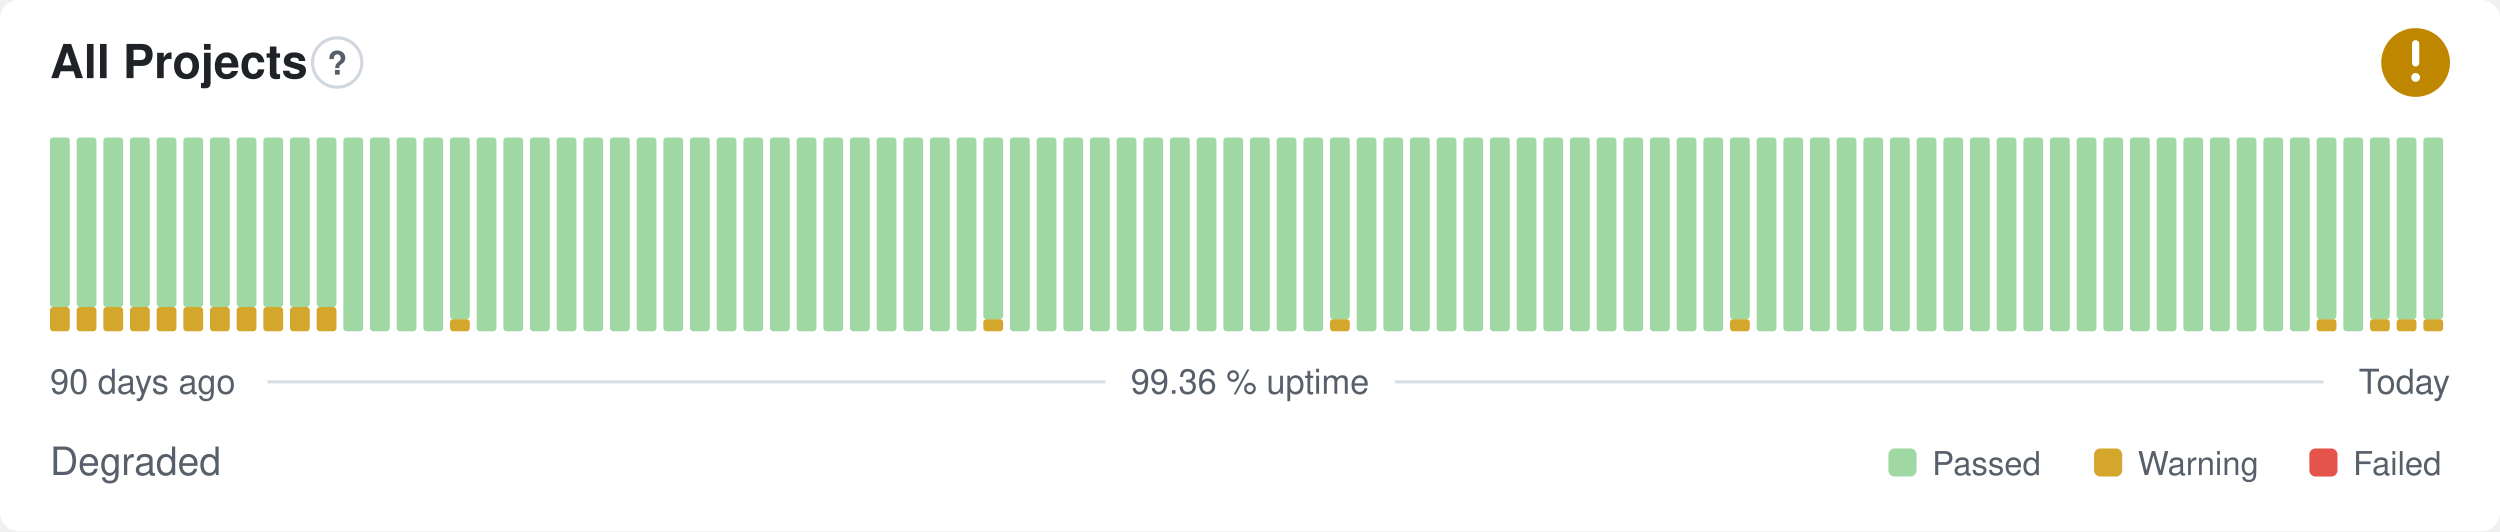
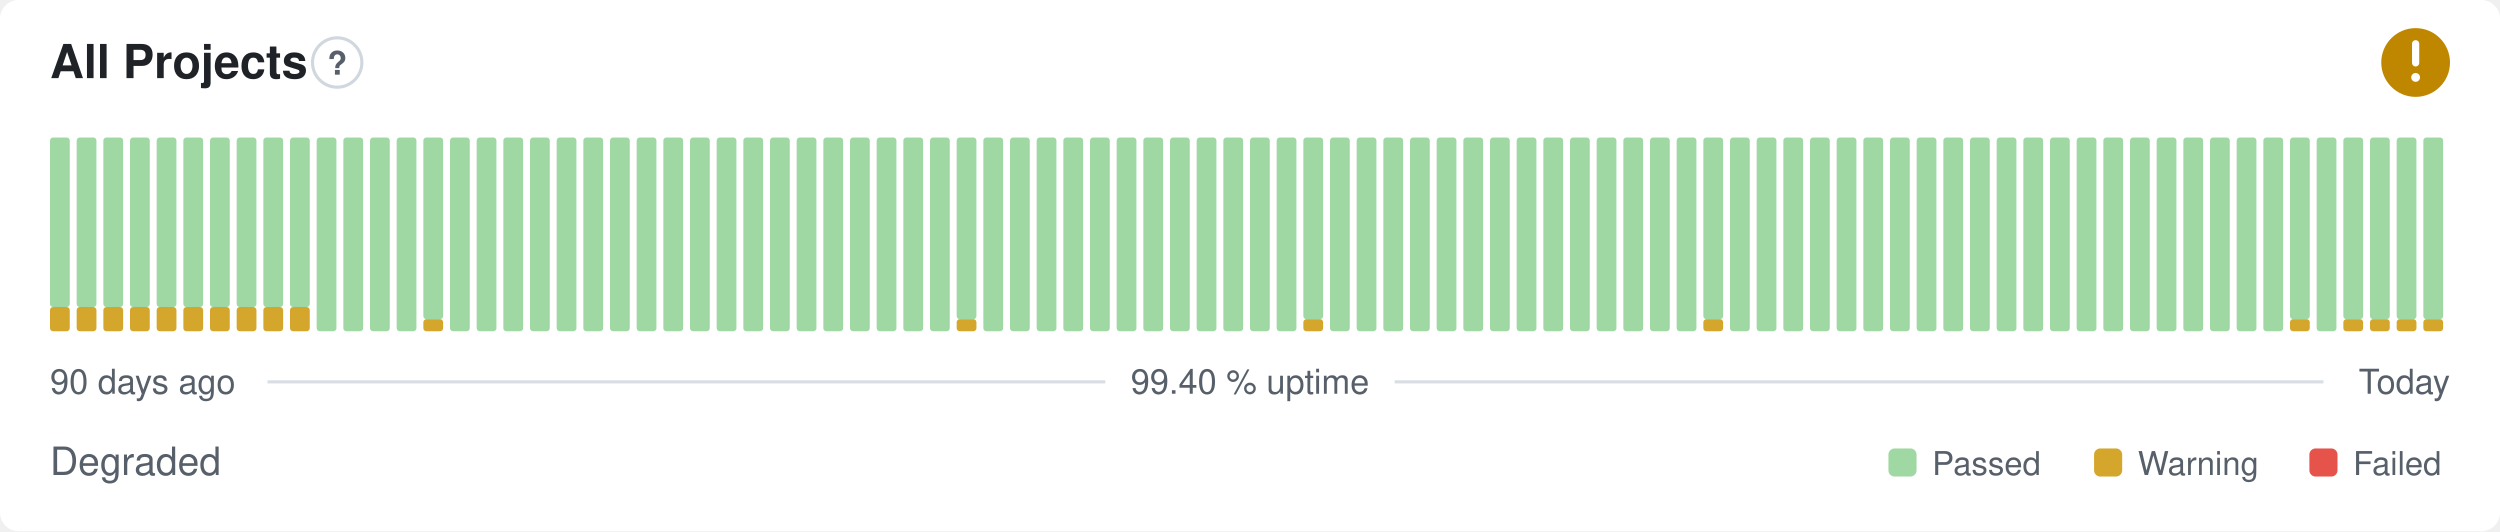
- <svg xmlns="http://www.w3.org/2000/svg" width="800" height="170" viewBox="0 0 800 170" role="img" aria-label="All Projects: Degraded, 99.36 % uptime over the last 90 days" font-family="-apple-system,BlinkMacSystemFont,'Segoe UI',Helvetica,Arial,sans-serif">
+ <svg xmlns="http://www.w3.org/2000/svg" width="800" height="170" viewBox="0 0 800 170" role="img" aria-label="All Projects: Degraded, 99.40 % uptime over the last 90 days" font-family="-apple-system,BlinkMacSystemFont,'Segoe UI',Helvetica,Arial,sans-serif">
  <style>
    @media (prefers-color-scheme: dark) {
      .bg { fill: #0d1117 }
      .title { fill: #e6edf3 }
      .muted { fill: #8b949e }
      .hint { stroke: #30363d }
      .rule { stroke: #30363d }
      .nodata { fill: #21262d }
    }
  </style>
  <rect class="bg" width="800" height="170" rx="6" fill="#ffffff" />
  <text class="title" x="16" y="25" font-size="15" font-weight="600" fill="#1f2328">All Projects</text>
  <circle class="hint" cx="107.9" cy="20" r="7.9" fill="none" stroke="#d0d7de" stroke-width="1" />
  <text class="muted" x="107.9" y="23.9" text-anchor="middle" font-size="10.4" font-weight="700" fill="#57606a">?</text>
  <circle cx="773" cy="20" r="11" fill="#bf8700" />
  <path d="M773 14.01v6.11" fill="none" stroke="#fff" stroke-width="2.31" stroke-linecap="round" stroke-linejoin="round" />
  <circle cx="773" cy="24.77" r="1.41" fill="#fff" />
  <rect x="16.00" y="98.25" width="6.33" height="7.75" rx="1" fill="#d4a72c" />
  <rect x="16.00" y="44.00" width="6.33" height="54.25" rx="1" fill="#9fd8a3" />
  <rect x="24.53" y="98.25" width="6.33" height="7.75" rx="1" fill="#d4a72c" />
  <rect x="24.53" y="44.00" width="6.33" height="54.25" rx="1" fill="#9fd8a3" />
  <rect x="33.07" y="98.25" width="6.33" height="7.75" rx="1" fill="#d4a72c" />
  <rect x="33.07" y="44.00" width="6.33" height="54.25" rx="1" fill="#9fd8a3" />
  <rect x="41.60" y="98.25" width="6.33" height="7.75" rx="1" fill="#d4a72c" />
  <rect x="41.60" y="44.00" width="6.33" height="54.25" rx="1" fill="#9fd8a3" />
  <rect x="50.13" y="98.25" width="6.33" height="7.75" rx="1" fill="#d4a72c" />
  <rect x="50.13" y="44.00" width="6.33" height="54.25" rx="1" fill="#9fd8a3" />
  <rect x="58.67" y="98.25" width="6.33" height="7.75" rx="1" fill="#d4a72c" />
  <rect x="58.67" y="44.00" width="6.33" height="54.25" rx="1" fill="#9fd8a3" />
  <rect x="67.20" y="98.25" width="6.33" height="7.75" rx="1" fill="#d4a72c" />
  <rect x="67.20" y="44.00" width="6.33" height="54.25" rx="1" fill="#9fd8a3" />
  <rect x="75.73" y="98.25" width="6.33" height="7.75" rx="1" fill="#d4a72c" />
  <rect x="75.73" y="44.00" width="6.33" height="54.25" rx="1" fill="#9fd8a3" />
  <rect x="84.27" y="98.25" width="6.33" height="7.75" rx="1" fill="#d4a72c" />
  <rect x="84.27" y="44.00" width="6.33" height="54.25" rx="1" fill="#9fd8a3" />
  <rect x="92.80" y="98.25" width="6.33" height="7.75" rx="1" fill="#d4a72c" />
  <rect x="92.80" y="44.00" width="6.33" height="54.25" rx="1" fill="#9fd8a3" />
-   <rect x="101.33" y="98.25" width="6.33" height="7.75" rx="1" fill="#d4a72c" />
-   <rect x="101.33" y="44.00" width="6.33" height="54.25" rx="1" fill="#9fd8a3" />
+   <rect x="101.33" y="44.00" width="6.33" height="62.00" rx="1" fill="#9fd8a3" />
  <rect x="109.87" y="44.00" width="6.33" height="62.00" rx="1" fill="#9fd8a3" />
  <rect x="118.40" y="44.00" width="6.33" height="62.00" rx="1" fill="#9fd8a3" />
  <rect x="126.93" y="44.00" width="6.33" height="62.00" rx="1" fill="#9fd8a3" />
-   <rect x="135.47" y="44.00" width="6.33" height="62.00" rx="1" fill="#9fd8a3" />
-   <rect x="144.00" y="102.13" width="6.33" height="3.88" rx="1" fill="#d4a72c" />
-   <rect x="144.00" y="44.00" width="6.33" height="58.13" rx="1" fill="#9fd8a3" />
+   <rect x="135.47" y="102.13" width="6.33" height="3.88" rx="1" fill="#d4a72c" />
+   <rect x="135.47" y="44.00" width="6.33" height="58.13" rx="1" fill="#9fd8a3" />
+   <rect x="144.00" y="44.00" width="6.33" height="62.00" rx="1" fill="#9fd8a3" />
  <rect x="152.53" y="44.00" width="6.33" height="62.00" rx="1" fill="#9fd8a3" />
  <rect x="161.07" y="44.00" width="6.33" height="62.00" rx="1" fill="#9fd8a3" />
  <rect x="169.60" y="44.00" width="6.33" height="62.00" rx="1" fill="#9fd8a3" />
  <rect x="178.13" y="44.00" width="6.33" height="62.00" rx="1" fill="#9fd8a3" />
  <rect x="186.67" y="44.00" width="6.33" height="62.00" rx="1" fill="#9fd8a3" />
  <rect x="195.20" y="44.00" width="6.33" height="62.00" rx="1" fill="#9fd8a3" />
  <rect x="203.73" y="44.00" width="6.33" height="62.00" rx="1" fill="#9fd8a3" />
  <rect x="212.27" y="44.00" width="6.33" height="62.00" rx="1" fill="#9fd8a3" />
  <rect x="220.80" y="44.00" width="6.33" height="62.00" rx="1" fill="#9fd8a3" />
  <rect x="229.33" y="44.00" width="6.33" height="62.00" rx="1" fill="#9fd8a3" />
  <rect x="237.87" y="44.00" width="6.33" height="62.00" rx="1" fill="#9fd8a3" />
  <rect x="246.40" y="44.00" width="6.33" height="62.00" rx="1" fill="#9fd8a3" />
  <rect x="254.93" y="44.00" width="6.33" height="62.00" rx="1" fill="#9fd8a3" />
  <rect x="263.47" y="44.00" width="6.33" height="62.00" rx="1" fill="#9fd8a3" />
  <rect x="272.00" y="44.00" width="6.33" height="62.00" rx="1" fill="#9fd8a3" />
  <rect x="280.53" y="44.00" width="6.33" height="62.00" rx="1" fill="#9fd8a3" />
  <rect x="289.07" y="44.00" width="6.33" height="62.00" rx="1" fill="#9fd8a3" />
  <rect x="297.60" y="44.00" width="6.33" height="62.00" rx="1" fill="#9fd8a3" />
-   <rect x="306.13" y="44.00" width="6.33" height="62.00" rx="1" fill="#9fd8a3" />
-   <rect x="314.67" y="102.13" width="6.33" height="3.88" rx="1" fill="#d4a72c" />
-   <rect x="314.67" y="44.00" width="6.33" height="58.13" rx="1" fill="#9fd8a3" />
+   <rect x="306.13" y="102.13" width="6.33" height="3.88" rx="1" fill="#d4a72c" />
+   <rect x="306.13" y="44.00" width="6.33" height="58.13" rx="1" fill="#9fd8a3" />
+   <rect x="314.67" y="44.00" width="6.33" height="62.00" rx="1" fill="#9fd8a3" />
  <rect x="323.20" y="44.00" width="6.33" height="62.00" rx="1" fill="#9fd8a3" />
  <rect x="331.73" y="44.00" width="6.33" height="62.00" rx="1" fill="#9fd8a3" />
  <rect x="340.27" y="44.00" width="6.33" height="62.00" rx="1" fill="#9fd8a3" />
  <rect x="348.80" y="44.00" width="6.33" height="62.00" rx="1" fill="#9fd8a3" />
  <rect x="357.33" y="44.00" width="6.33" height="62.00" rx="1" fill="#9fd8a3" />
  <rect x="365.87" y="44.00" width="6.33" height="62.00" rx="1" fill="#9fd8a3" />
  <rect x="374.40" y="44.00" width="6.33" height="62.00" rx="1" fill="#9fd8a3" />
  <rect x="382.93" y="44.00" width="6.33" height="62.00" rx="1" fill="#9fd8a3" />
  <rect x="391.47" y="44.00" width="6.33" height="62.00" rx="1" fill="#9fd8a3" />
  <rect x="400.00" y="44.00" width="6.33" height="62.00" rx="1" fill="#9fd8a3" />
  <rect x="408.53" y="44.00" width="6.33" height="62.00" rx="1" fill="#9fd8a3" />
-   <rect x="417.07" y="44.00" width="6.33" height="62.00" rx="1" fill="#9fd8a3" />
-   <rect x="425.60" y="102.13" width="6.33" height="3.88" rx="1" fill="#d4a72c" />
-   <rect x="425.60" y="44.00" width="6.33" height="58.13" rx="1" fill="#9fd8a3" />
+   <rect x="417.07" y="102.13" width="6.33" height="3.88" rx="1" fill="#d4a72c" />
+   <rect x="417.07" y="44.00" width="6.33" height="58.13" rx="1" fill="#9fd8a3" />
+   <rect x="425.60" y="44.00" width="6.33" height="62.00" rx="1" fill="#9fd8a3" />
  <rect x="434.13" y="44.00" width="6.33" height="62.00" rx="1" fill="#9fd8a3" />
  <rect x="442.67" y="44.00" width="6.33" height="62.00" rx="1" fill="#9fd8a3" />
  <rect x="451.20" y="44.00" width="6.33" height="62.00" rx="1" fill="#9fd8a3" />
  <rect x="459.73" y="44.00" width="6.33" height="62.00" rx="1" fill="#9fd8a3" />
  <rect x="468.27" y="44.00" width="6.33" height="62.00" rx="1" fill="#9fd8a3" />
  <rect x="476.80" y="44.00" width="6.33" height="62.00" rx="1" fill="#9fd8a3" />
  <rect x="485.33" y="44.00" width="6.33" height="62.00" rx="1" fill="#9fd8a3" />
  <rect x="493.87" y="44.00" width="6.33" height="62.00" rx="1" fill="#9fd8a3" />
  <rect x="502.40" y="44.00" width="6.33" height="62.00" rx="1" fill="#9fd8a3" />
  <rect x="510.93" y="44.00" width="6.33" height="62.00" rx="1" fill="#9fd8a3" />
  <rect x="519.47" y="44.00" width="6.33" height="62.00" rx="1" fill="#9fd8a3" />
  <rect x="528.00" y="44.00" width="6.33" height="62.00" rx="1" fill="#9fd8a3" />
  <rect x="536.53" y="44.00" width="6.33" height="62.00" rx="1" fill="#9fd8a3" />
-   <rect x="545.07" y="44.00" width="6.33" height="62.00" rx="1" fill="#9fd8a3" />
-   <rect x="553.60" y="102.13" width="6.33" height="3.88" rx="1" fill="#d4a72c" />
-   <rect x="553.60" y="44.00" width="6.33" height="58.13" rx="1" fill="#9fd8a3" />
+   <rect x="545.07" y="102.13" width="6.33" height="3.88" rx="1" fill="#d4a72c" />
+   <rect x="545.07" y="44.00" width="6.33" height="58.13" rx="1" fill="#9fd8a3" />
+   <rect x="553.60" y="44.00" width="6.33" height="62.00" rx="1" fill="#9fd8a3" />
  <rect x="562.13" y="44.00" width="6.33" height="62.00" rx="1" fill="#9fd8a3" />
  <rect x="570.67" y="44.00" width="6.33" height="62.00" rx="1" fill="#9fd8a3" />
  <rect x="579.20" y="44.00" width="6.33" height="62.00" rx="1" fill="#9fd8a3" />
  <rect x="587.73" y="44.00" width="6.33" height="62.00" rx="1" fill="#9fd8a3" />
  <rect x="596.27" y="44.00" width="6.33" height="62.00" rx="1" fill="#9fd8a3" />
  <rect x="604.80" y="44.00" width="6.33" height="62.00" rx="1" fill="#9fd8a3" />
  <rect x="613.33" y="44.00" width="6.33" height="62.00" rx="1" fill="#9fd8a3" />
  <rect x="621.87" y="44.00" width="6.33" height="62.00" rx="1" fill="#9fd8a3" />
  <rect x="630.40" y="44.00" width="6.33" height="62.00" rx="1" fill="#9fd8a3" />
  <rect x="638.93" y="44.00" width="6.33" height="62.00" rx="1" fill="#9fd8a3" />
  <rect x="647.47" y="44.00" width="6.33" height="62.00" rx="1" fill="#9fd8a3" />
  <rect x="656.00" y="44.00" width="6.33" height="62.00" rx="1" fill="#9fd8a3" />
  <rect x="664.53" y="44.00" width="6.33" height="62.00" rx="1" fill="#9fd8a3" />
  <rect x="673.07" y="44.00" width="6.33" height="62.00" rx="1" fill="#9fd8a3" />
  <rect x="681.60" y="44.00" width="6.33" height="62.00" rx="1" fill="#9fd8a3" />
  <rect x="690.13" y="44.00" width="6.33" height="62.00" rx="1" fill="#9fd8a3" />
  <rect x="698.67" y="44.00" width="6.33" height="62.00" rx="1" fill="#9fd8a3" />
  <rect x="707.20" y="44.00" width="6.33" height="62.00" rx="1" fill="#9fd8a3" />
  <rect x="715.73" y="44.00" width="6.33" height="62.00" rx="1" fill="#9fd8a3" />
  <rect x="724.27" y="44.00" width="6.33" height="62.00" rx="1" fill="#9fd8a3" />
-   <rect x="732.80" y="44.00" width="6.33" height="62.00" rx="1" fill="#9fd8a3" />
-   <rect x="741.33" y="102.13" width="6.33" height="3.88" rx="1" fill="#d4a72c" />
-   <rect x="741.33" y="44.00" width="6.33" height="58.13" rx="1" fill="#9fd8a3" />
-   <rect x="749.87" y="44.00" width="6.33" height="62.00" rx="1" fill="#9fd8a3" />
+   <rect x="732.80" y="102.13" width="6.33" height="3.88" rx="1" fill="#d4a72c" />
+   <rect x="732.80" y="44.00" width="6.33" height="58.13" rx="1" fill="#9fd8a3" />
+   <rect x="741.33" y="44.00" width="6.33" height="62.00" rx="1" fill="#9fd8a3" />
+   <rect x="749.87" y="102.13" width="6.33" height="3.88" rx="1" fill="#d4a72c" />
+   <rect x="749.87" y="44.00" width="6.33" height="58.13" rx="1" fill="#9fd8a3" />
  <rect x="758.40" y="102.13" width="6.33" height="3.88" rx="1" fill="#d4a72c" />
  <rect x="758.40" y="44.00" width="6.33" height="58.13" rx="1" fill="#9fd8a3" />
  <rect x="766.93" y="102.13" width="6.33" height="3.88" rx="1" fill="#d4a72c" />
  <rect x="766.93" y="44.00" width="6.33" height="58.13" rx="1" fill="#9fd8a3" />
  <rect x="775.47" y="102.13" width="6.33" height="3.88" rx="1" fill="#d4a72c" />
  <rect x="775.47" y="44.00" width="6.33" height="58.13" rx="1" fill="#9fd8a3" />
  <text class="muted" x="16" y="126" font-size="11" fill="#57606a">90 days ago</text>
-   <text class="muted" x="400" y="126" text-anchor="middle" font-size="11" fill="#57606a">99.36 % uptime</text>
+   <text class="muted" x="400" y="126" text-anchor="middle" font-size="11" fill="#57606a">99.40 % uptime</text>
  <text class="muted" x="784" y="126" text-anchor="end" font-size="11" fill="#57606a">Today</text>
  <line class="rule" x1="85.6" y1="122.2" x2="353.7" y2="122.2" stroke="#d8dee4" stroke-width="1" />
  <line class="rule" x1="446.3" y1="122.2" x2="743.5" y2="122.2" stroke="#d8dee4" stroke-width="1" />
  <text class="muted" x="16" y="152" font-size="12.5" fill="#57606a">Degraded</text>
  <rect x="604.3" y="143.5" width="9.0" height="9.0" rx="2" fill="#9fd8a3" />
  <text class="muted" x="618.3" y="152" font-size="10.5" fill="#57606a">Passed</text>
  <rect x="670.1" y="143.5" width="9.0" height="9.0" rx="2" fill="#d4a72c" />
  <text class="muted" x="684.1" y="152" font-size="10.5" fill="#57606a">Warning</text>
  <rect x="739.0" y="143.5" width="9.0" height="9.0" rx="2" fill="#e5534b" />
  <text class="muted" x="753.0" y="152" font-size="10.5" fill="#57606a">Failed</text>
</svg>
